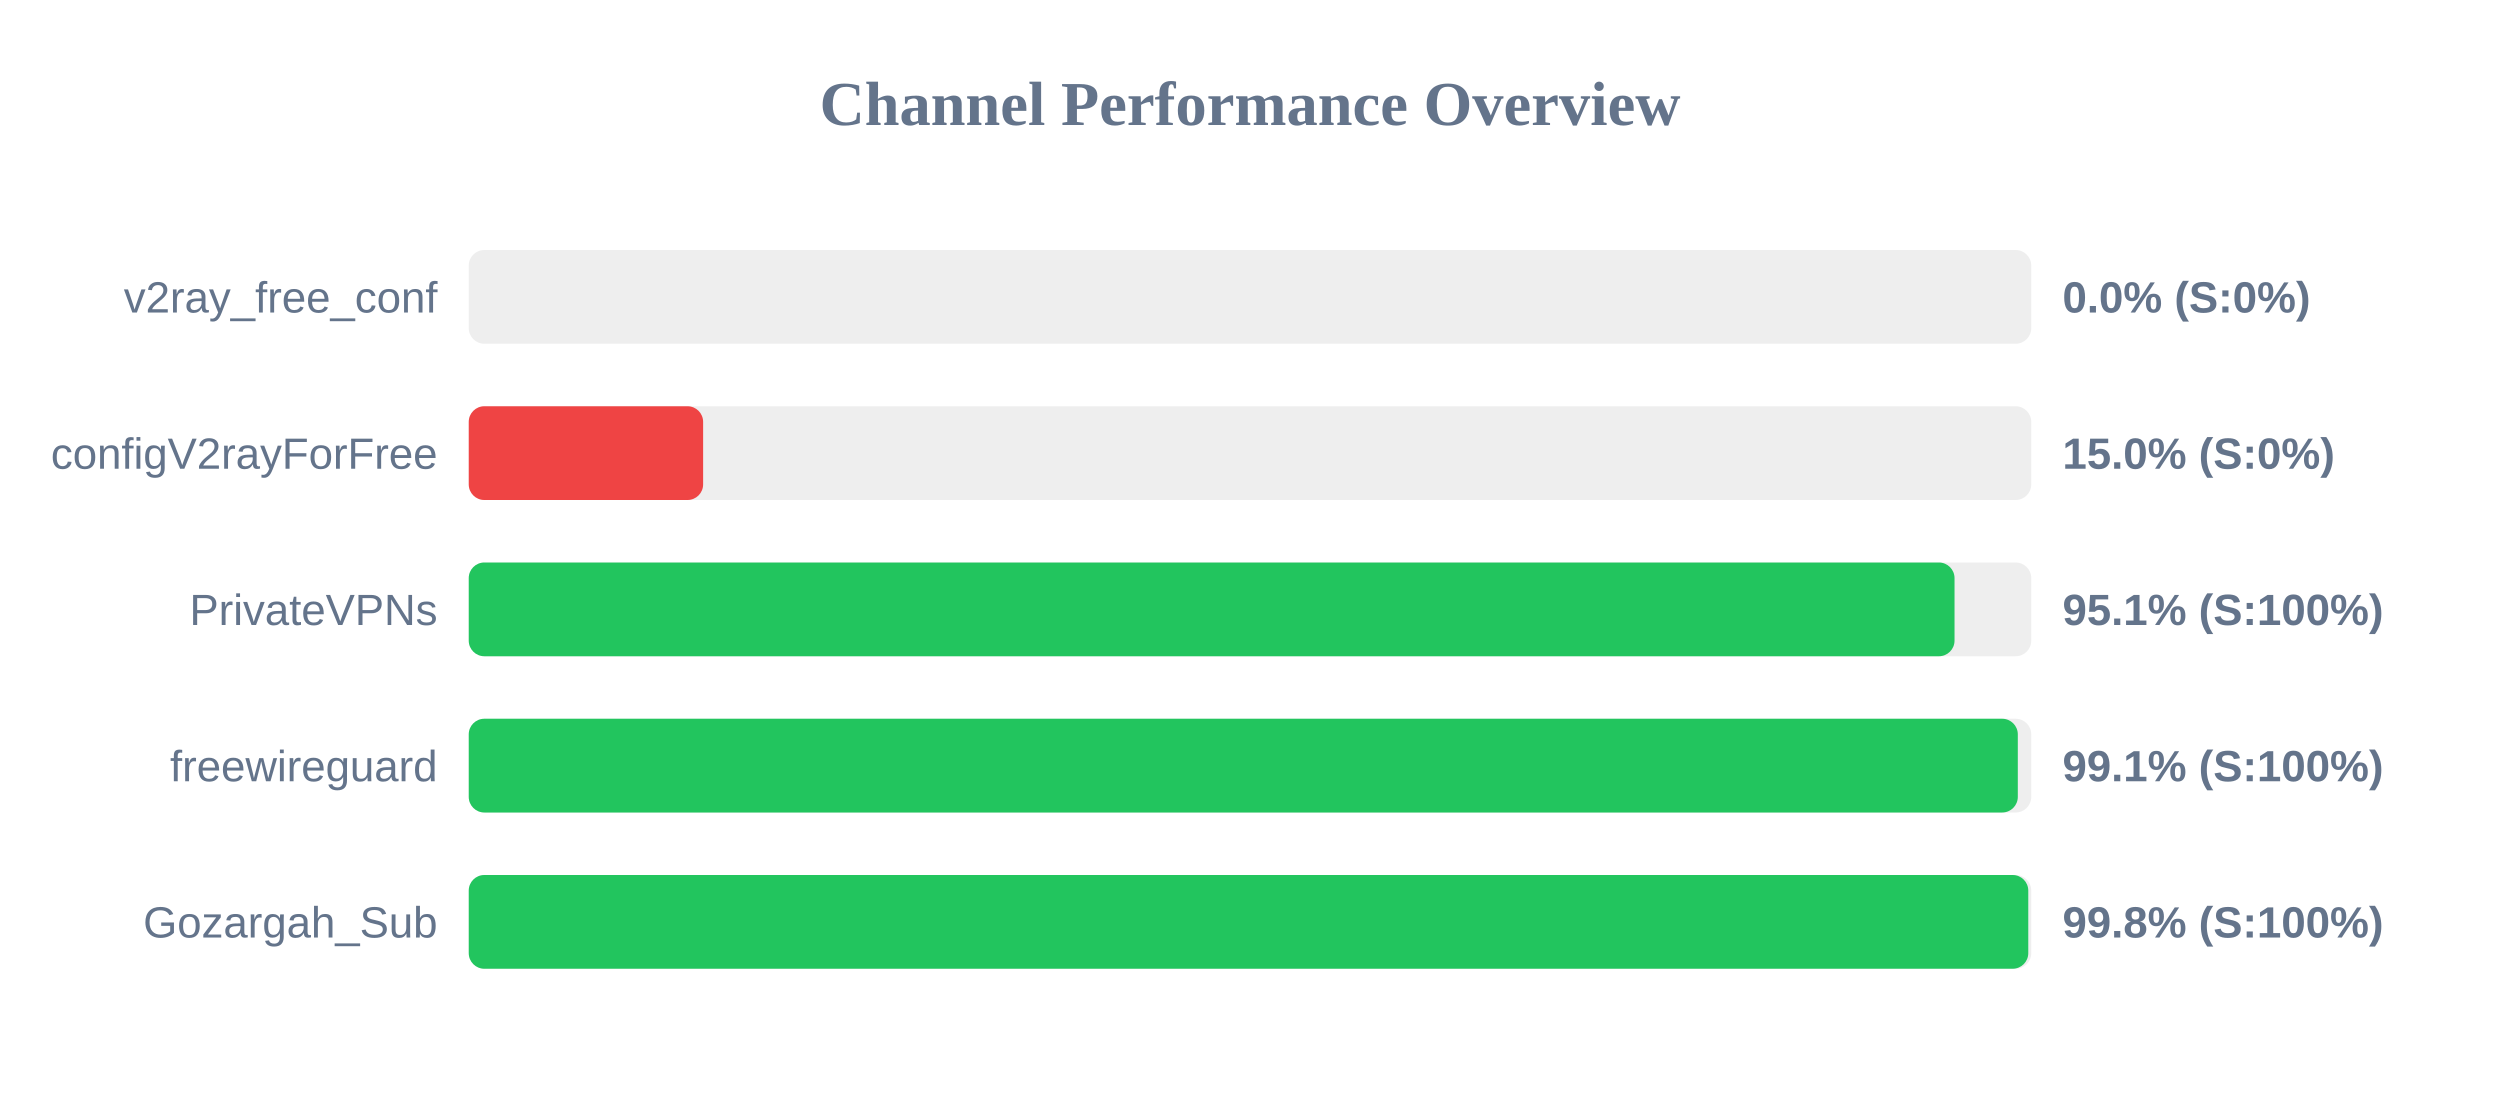
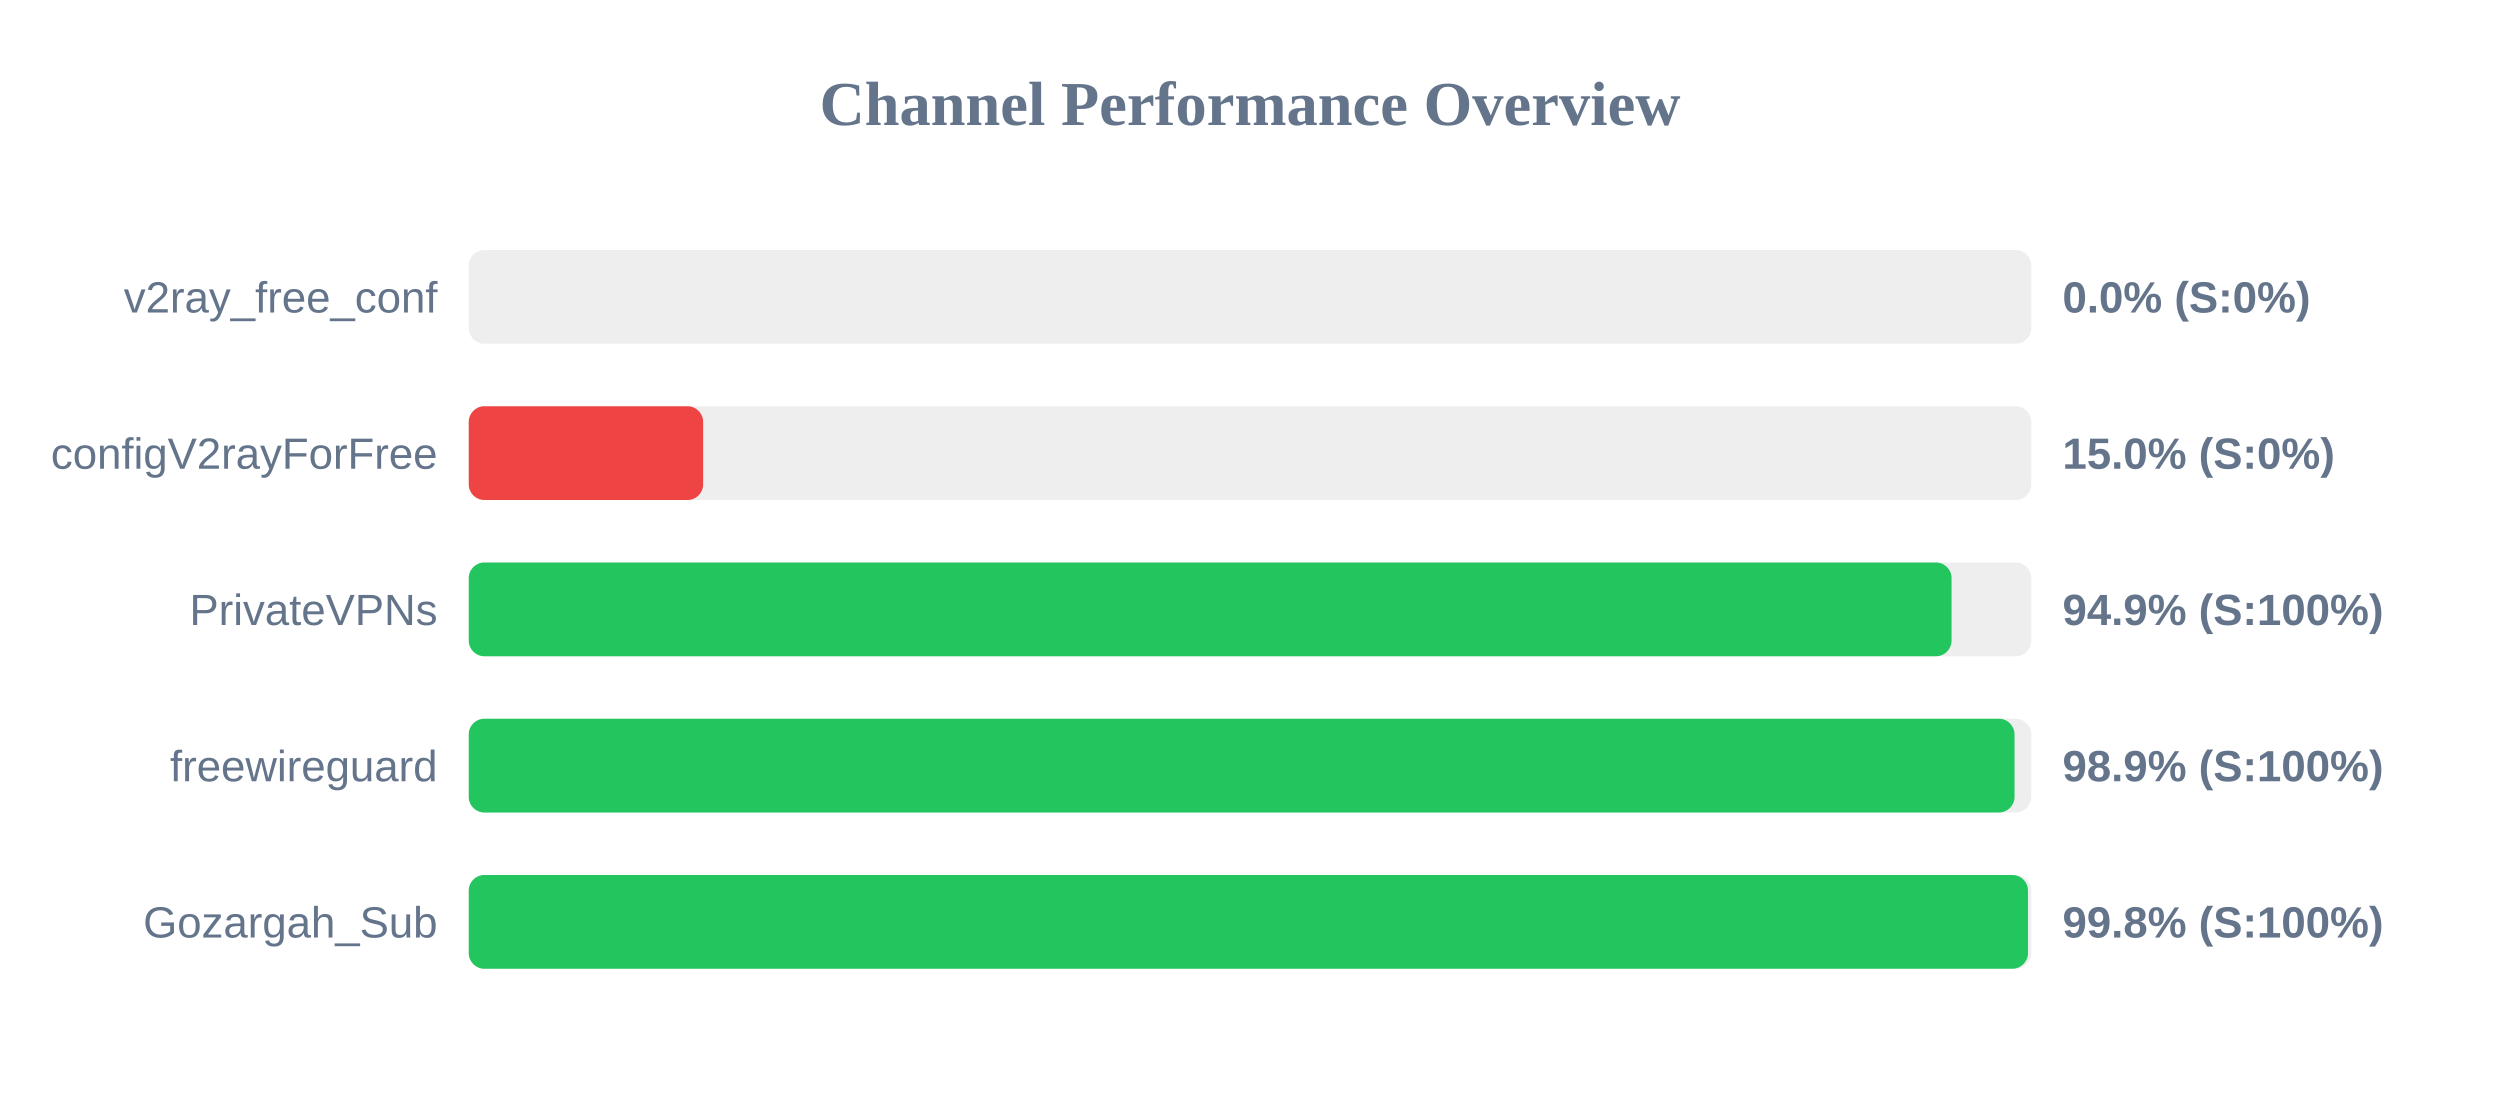
<svg xmlns="http://www.w3.org/2000/svg" width="800" height="350" version="1.1">
  <style>
        .row { font: 14px Arial; fill: #64748b; }
        .score { font: bold 14px Arial; fill: #64748b; }
    </style>
  <text x="400" y="40" text-anchor="middle" font-size="20px" font-weight="bold" fill="#64748b">Channel Performance Overview</text>
  <rect x="150" y="80" width="500" height="30" fill="#eee" rx="5" />
  <rect x="150" y="80" width="0.0" height="30" fill="#ef4444" rx="5" />
  <text x="140" y="100" text-anchor="end" class="row">v2ray_free_conf</text>
  <text x="660" y="100" text-anchor="start" class="score">0.0% (S:0%)</text>
  <rect x="150" y="130" width="500" height="30" fill="#eee" rx="5" />
  <rect x="150" y="130" width="75.0" height="30" fill="#ef4444" rx="5" />
  <text x="140" y="150" text-anchor="end" class="row">configV2rayForFree</text>
  <text x="660" y="150" text-anchor="start" class="score">15.0% (S:0%)</text>
  <rect x="150" y="180" width="500" height="30" fill="#eee" rx="5" />
-   <rect x="150" y="180" width="475.45" height="30" fill="#22c55e" rx="5" />
+   <rect x="150" y="180" width="474.5" height="30" fill="#22c55e" rx="5" />
  <text x="140" y="200" text-anchor="end" class="row">PrivateVPNs</text>
-   <text x="660" y="200" text-anchor="start" class="score">95.1% (S:100%)</text>
+   <text x="660" y="200" text-anchor="start" class="score">94.9% (S:100%)</text>
  <rect x="150" y="230" width="500" height="30" fill="#eee" rx="5" />
-   <rect x="150" y="230" width="495.7" height="30" fill="#22c55e" rx="5" />
+   <rect x="150" y="230" width="494.65" height="30" fill="#22c55e" rx="5" />
  <text x="140" y="250" text-anchor="end" class="row">freewireguard</text>
-   <text x="660" y="250" text-anchor="start" class="score">99.1% (S:100%)</text>
+   <text x="660" y="250" text-anchor="start" class="score">98.9% (S:100%)</text>
  <rect x="150" y="280" width="500" height="30" fill="#eee" rx="5" />
-   <rect x="150" y="280" width="499.05" height="30" fill="#22c55e" rx="5" />
+   <rect x="150" y="280" width="498.95" height="30" fill="#22c55e" rx="5" />
  <text x="140" y="300" text-anchor="end" class="row">Gozargah_Sub</text>
  <text x="660" y="300" text-anchor="start" class="score">99.8% (S:100%)</text>
</svg>
